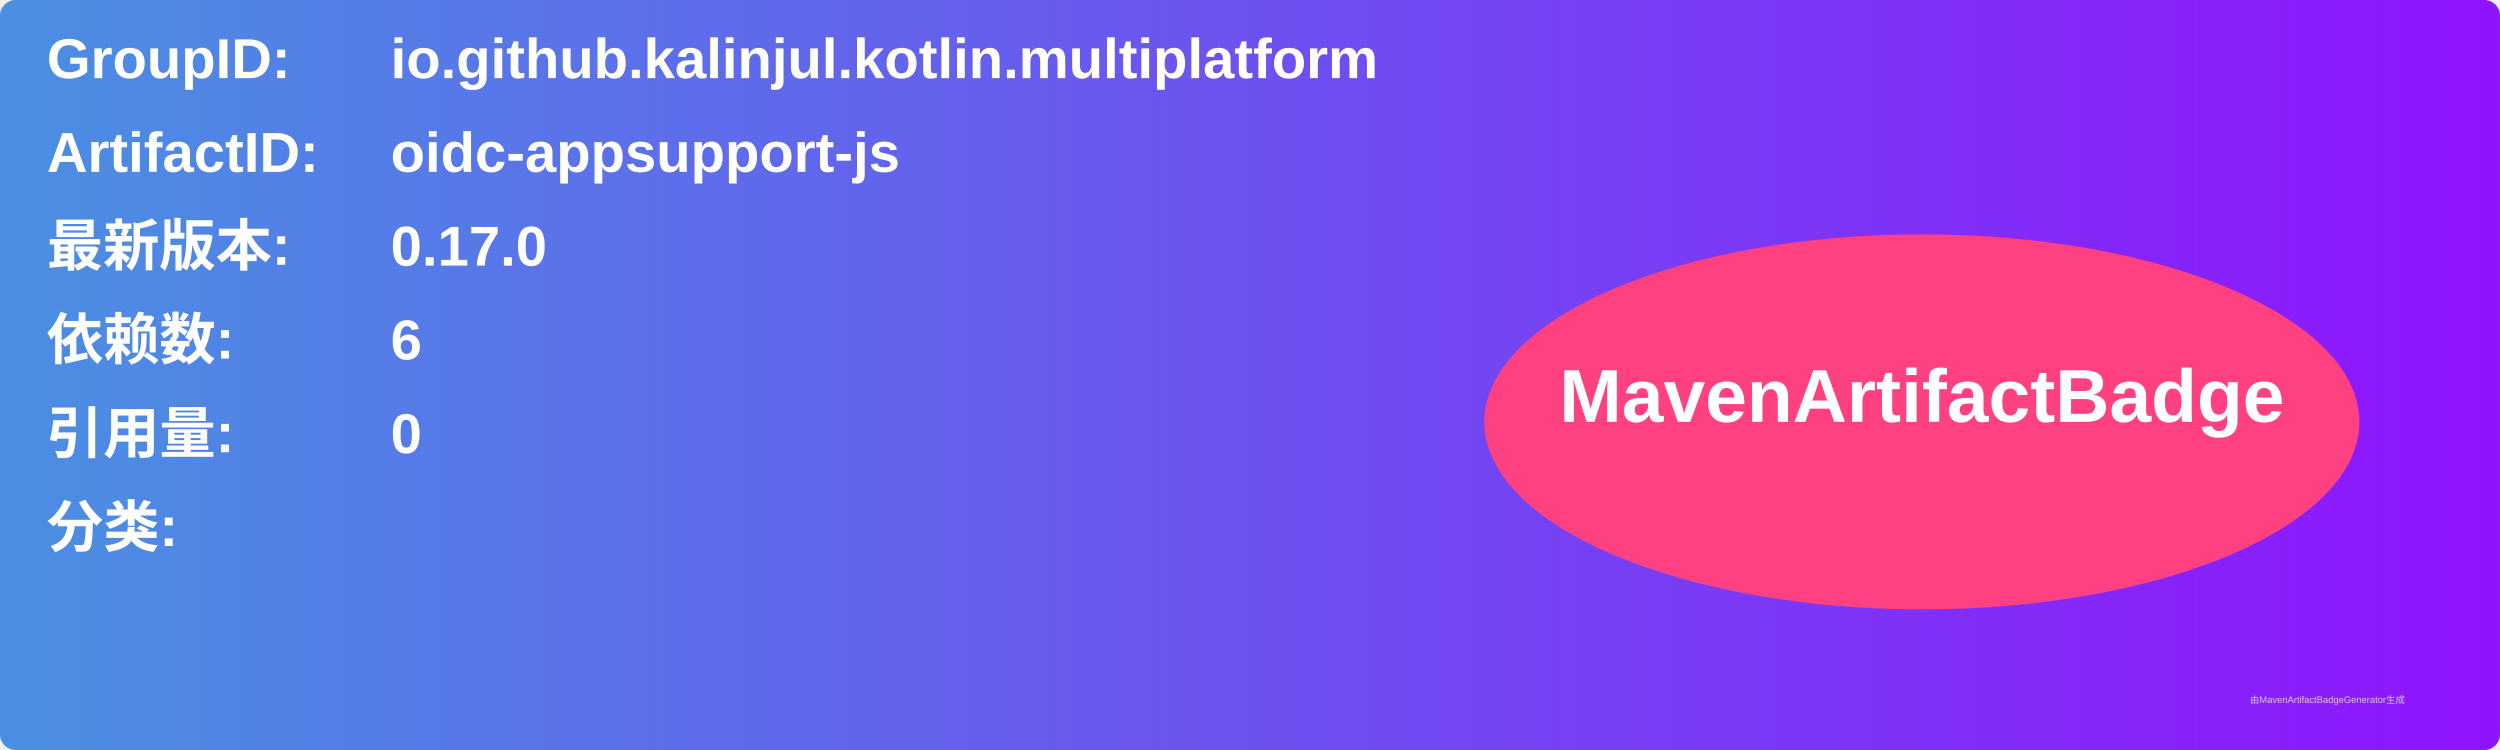
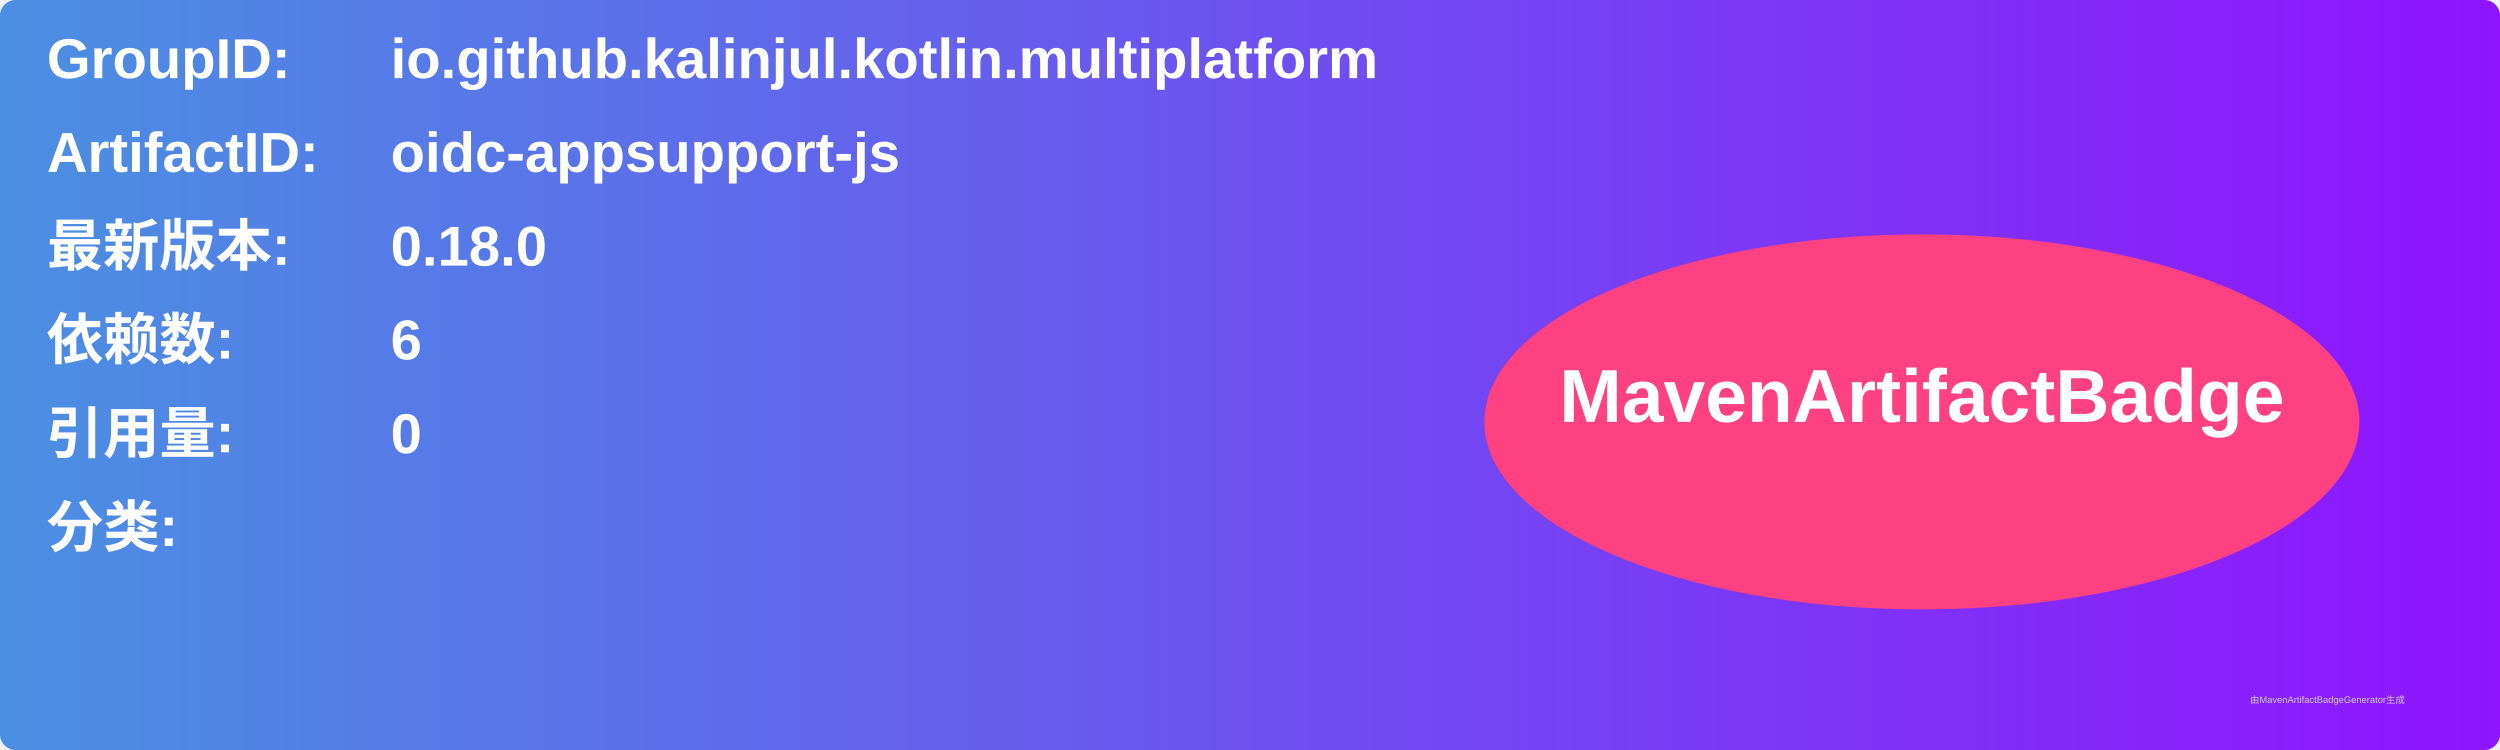
<svg xmlns="http://www.w3.org/2000/svg" width="800" height="240" viewBox="0 0 800 240">
  <linearGradient id="grad" x1="0%" y1="0%" x2="100%" y2="0%">
    <stop offset="0%" stop-color="#4a90e2" />
    <stop offset="100%" stop-color="#9013fe" />
  </linearGradient>
  <rect width="100%" height="100%" rx="5" ry="5" fill="url(#grad)" />
  <g transform="translate(15, 15)">
    <text x="0" y="10" font-family="Arial" font-size="18" fill="white" font-weight="bold" width="260">GroupID:</text>
    <text x="110" y="10" font-family="Arial" font-size="18" fill="white" font-weight="bold" width="460">io.github.kalinjul.kotlin.multiplatform</text>
    <text x="0" y="40" font-family="Arial" font-size="18" fill="white" font-weight="bold" width="260">ArtifactID:</text>
    <text x="110" y="40" font-family="Arial" font-size="18" fill="white" font-weight="bold" width="460">oidc-appsupport-js</text>
    <text x="0" y="70" font-family="Arial" font-size="18" fill="white" font-weight="bold">最新版本:</text>
    <text x="110" y="70" font-family="Arial" font-size="18" fill="white" font-weight="bold">
-       <tspan font-weight="bold">0.17.0</tspan>
+       <tspan font-weight="bold">0.18.0</tspan>
    </text>
    <text x="0" y="100" font-family="Arial" font-size="18" fill="white" font-weight="bold">依赖数: </text>
    <text x="110" y="100" font-family="Arial" font-size="18" fill="white">
      <tspan font-weight="bold">6</tspan>
    </text>
    <text x="0" y="130" font-family="Arial" font-size="18" fill="white" font-weight="bold">引用量: </text>
    <text x="110" y="130" font-family="Arial" font-size="18" fill="white">
      <tspan font-weight="bold">0</tspan>
    </text>
    <text x="0" y="160" font-family="Arial" font-size="18" fill="white" font-weight="bold">分类:</text>
    <text x="10" y="190" font-family="Arial" font-size="10" fill="white">
      <tspan font-weight="bold" />
    </text>
    <ellipse cx="600" cy="120" rx="140" ry="60" fill="#ff4081" />
    <text x="600" y="120" text-anchor="middle" font-family="Arial" font-size="24" fill="white" font-weight="bold">MavenArtifactBadge</text>
  </g>
  <text x="720" y="225" font-family="Arial" font-size="3" fill="#d0d0d0">由MavenArtifactBadgeGenerator生成</text>
</svg>
